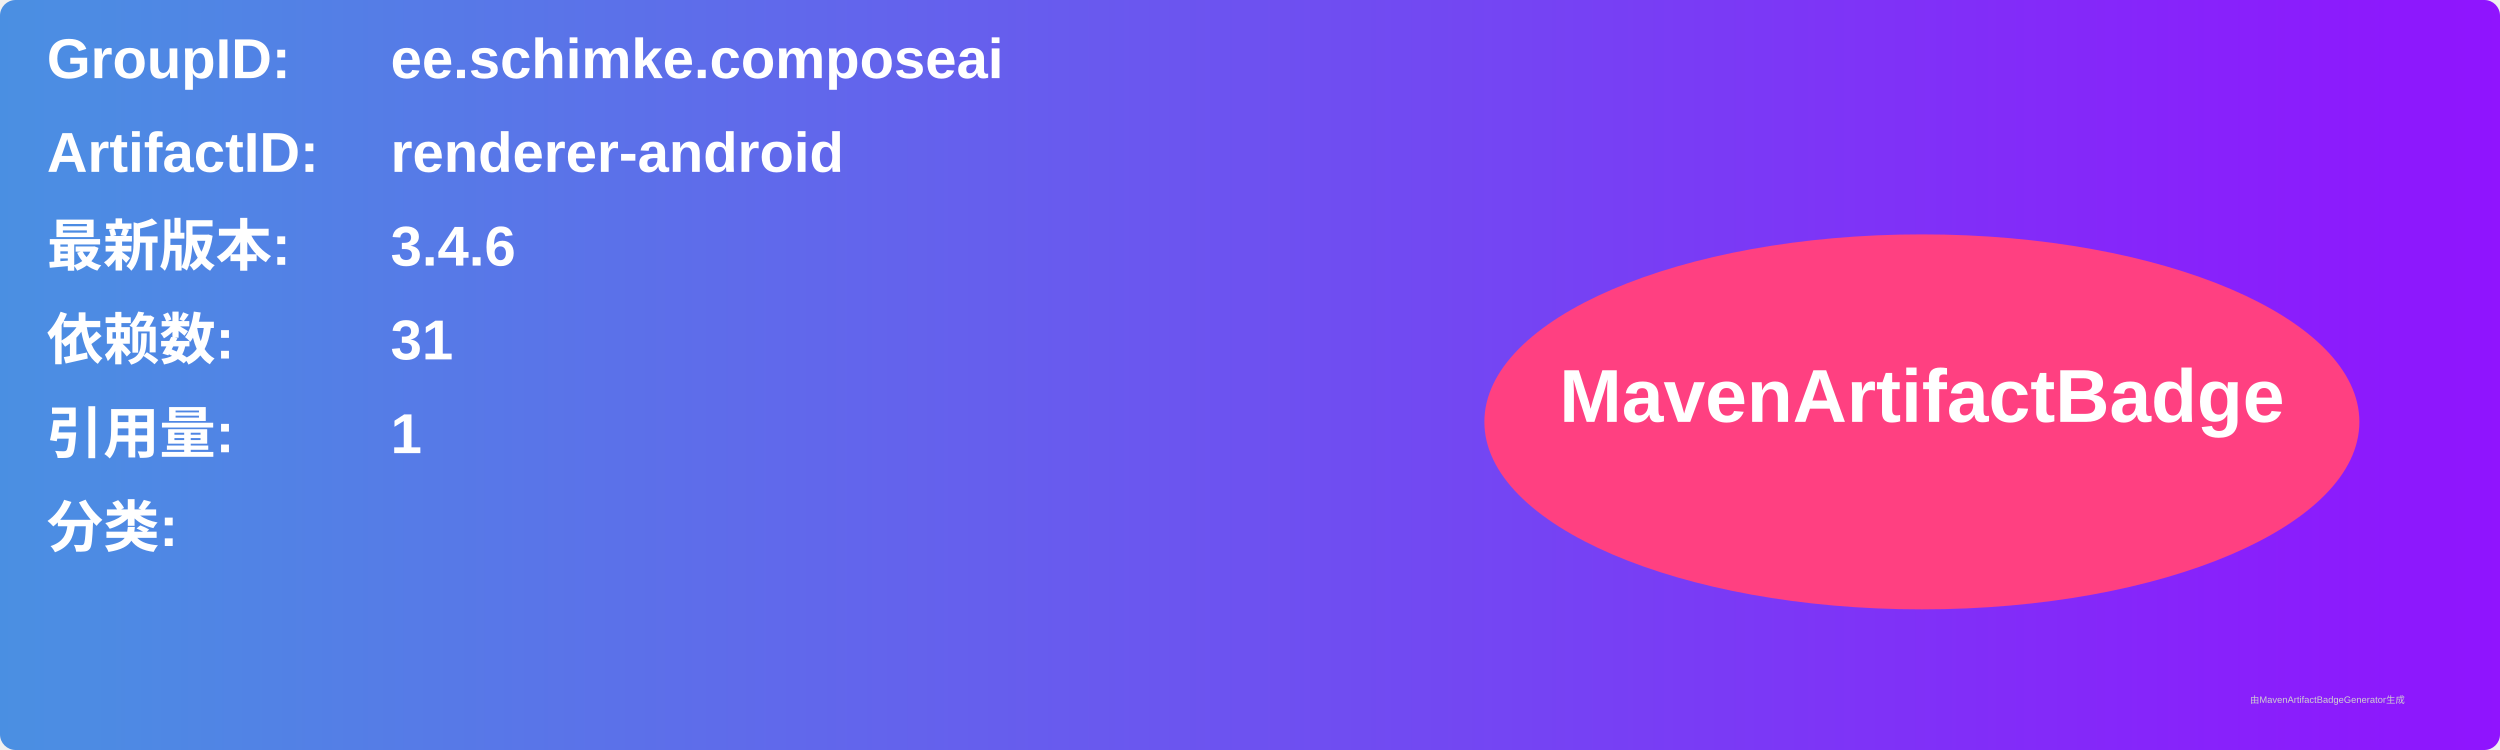
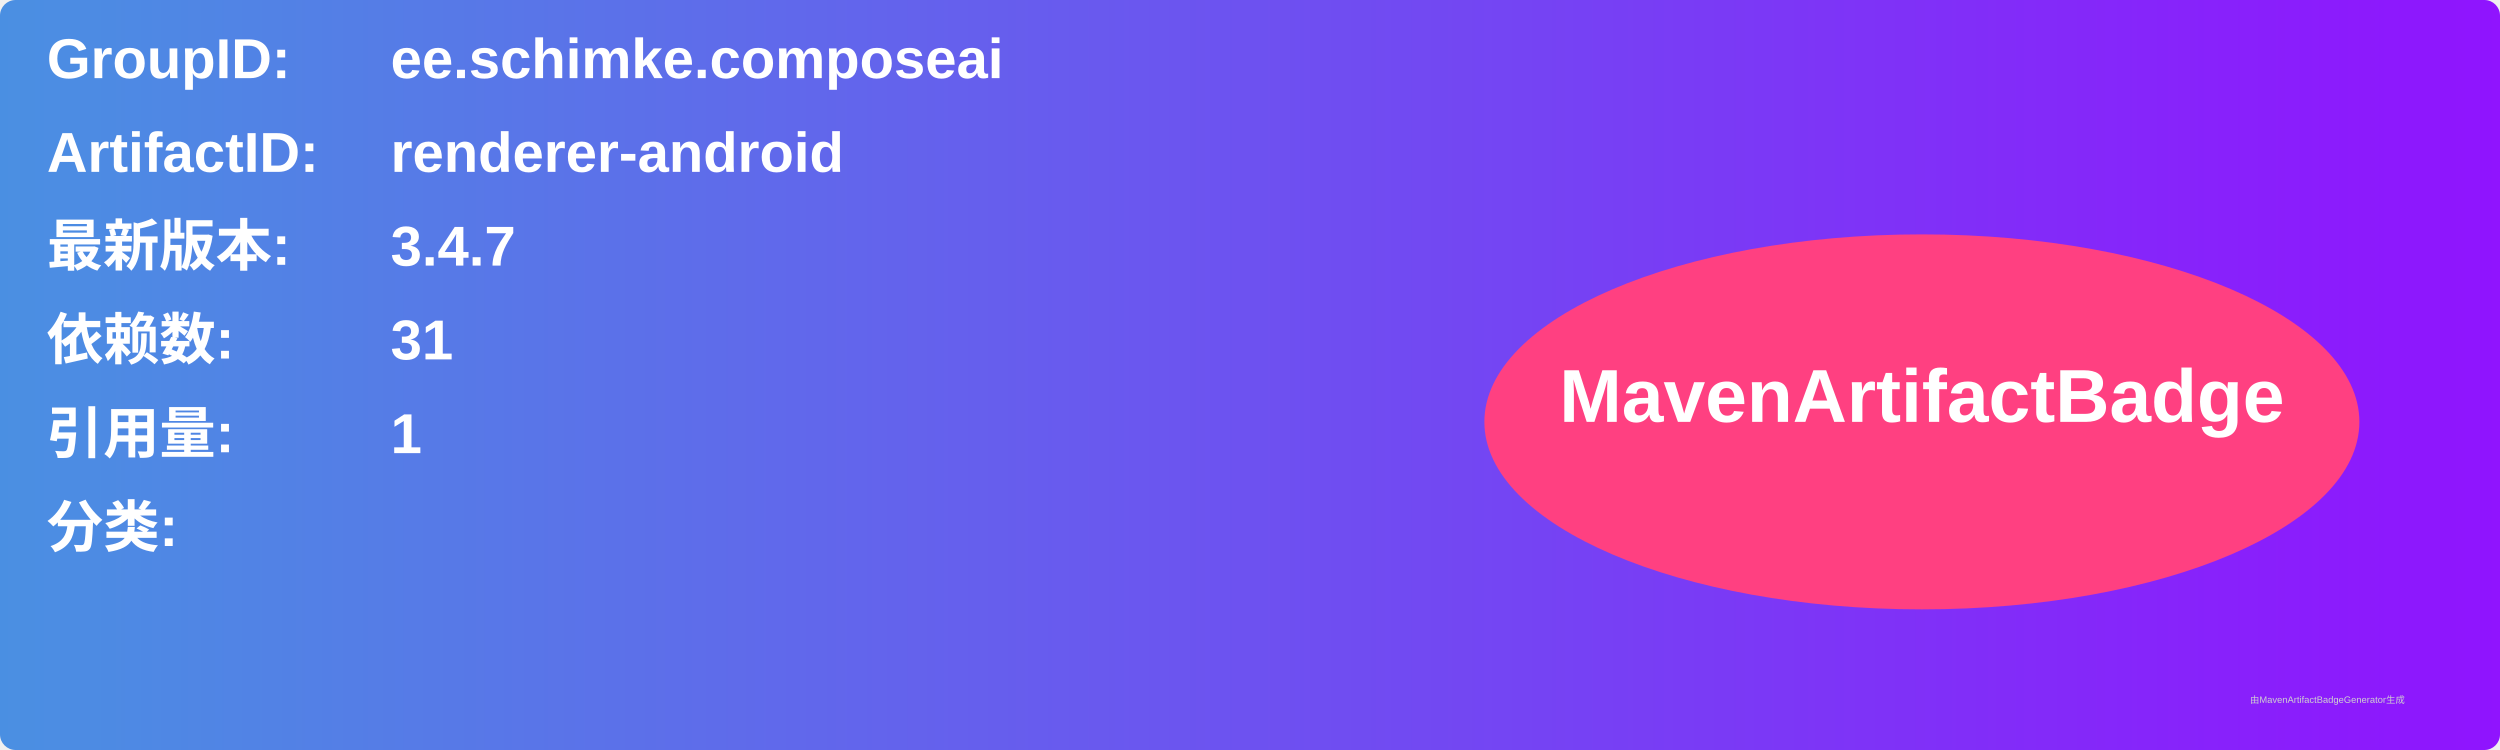
<svg xmlns="http://www.w3.org/2000/svg" width="800" height="240" viewBox="0 0 800 240">
  <linearGradient id="grad" x1="0%" y1="0%" x2="100%" y2="0%">
    <stop offset="0%" stop-color="#4a90e2" />
    <stop offset="100%" stop-color="#9013fe" />
  </linearGradient>
  <rect width="100%" height="100%" rx="5" ry="5" fill="url(#grad)" />
  <g transform="translate(15, 15)">
    <text x="0" y="10" font-family="Arial" font-size="18" fill="white" font-weight="bold" width="260">GroupID:</text>
    <text x="110" y="10" font-family="Arial" font-size="18" fill="white" font-weight="bold" width="460">ee.schimke.composeai</text>
    <text x="0" y="40" font-family="Arial" font-size="18" fill="white" font-weight="bold" width="260">ArtifactID:</text>
    <text x="110" y="40" font-family="Arial" font-size="18" fill="white" font-weight="bold" width="460">renderer-android</text>
    <text x="0" y="70" font-family="Arial" font-size="18" fill="white" font-weight="bold">最新版本:</text>
    <text x="110" y="70" font-family="Arial" font-size="18" fill="white" font-weight="bold">
-       <tspan font-weight="bold">3.4.6</tspan>
+       <tspan font-weight="bold">3.4.7</tspan>
    </text>
    <text x="0" y="100" font-family="Arial" font-size="18" fill="white" font-weight="bold">依赖数: </text>
    <text x="110" y="100" font-family="Arial" font-size="18" fill="white">
      <tspan font-weight="bold">31</tspan>
    </text>
    <text x="0" y="130" font-family="Arial" font-size="18" fill="white" font-weight="bold">引用量: </text>
    <text x="110" y="130" font-family="Arial" font-size="18" fill="white">
      <tspan font-weight="bold">1</tspan>
    </text>
    <text x="0" y="160" font-family="Arial" font-size="18" fill="white" font-weight="bold">分类:</text>
    <text x="10" y="190" font-family="Arial" font-size="10" fill="white">
      <tspan font-weight="bold" />
    </text>
    <ellipse cx="600" cy="120" rx="140" ry="60" fill="#ff4081" />
    <text x="600" y="120" text-anchor="middle" font-family="Arial" font-size="24" fill="white" font-weight="bold">MavenArtifactBadge</text>
  </g>
  <text x="720" y="225" font-family="Arial" font-size="3" fill="#d0d0d0">由MavenArtifactBadgeGenerator生成</text>
</svg>
